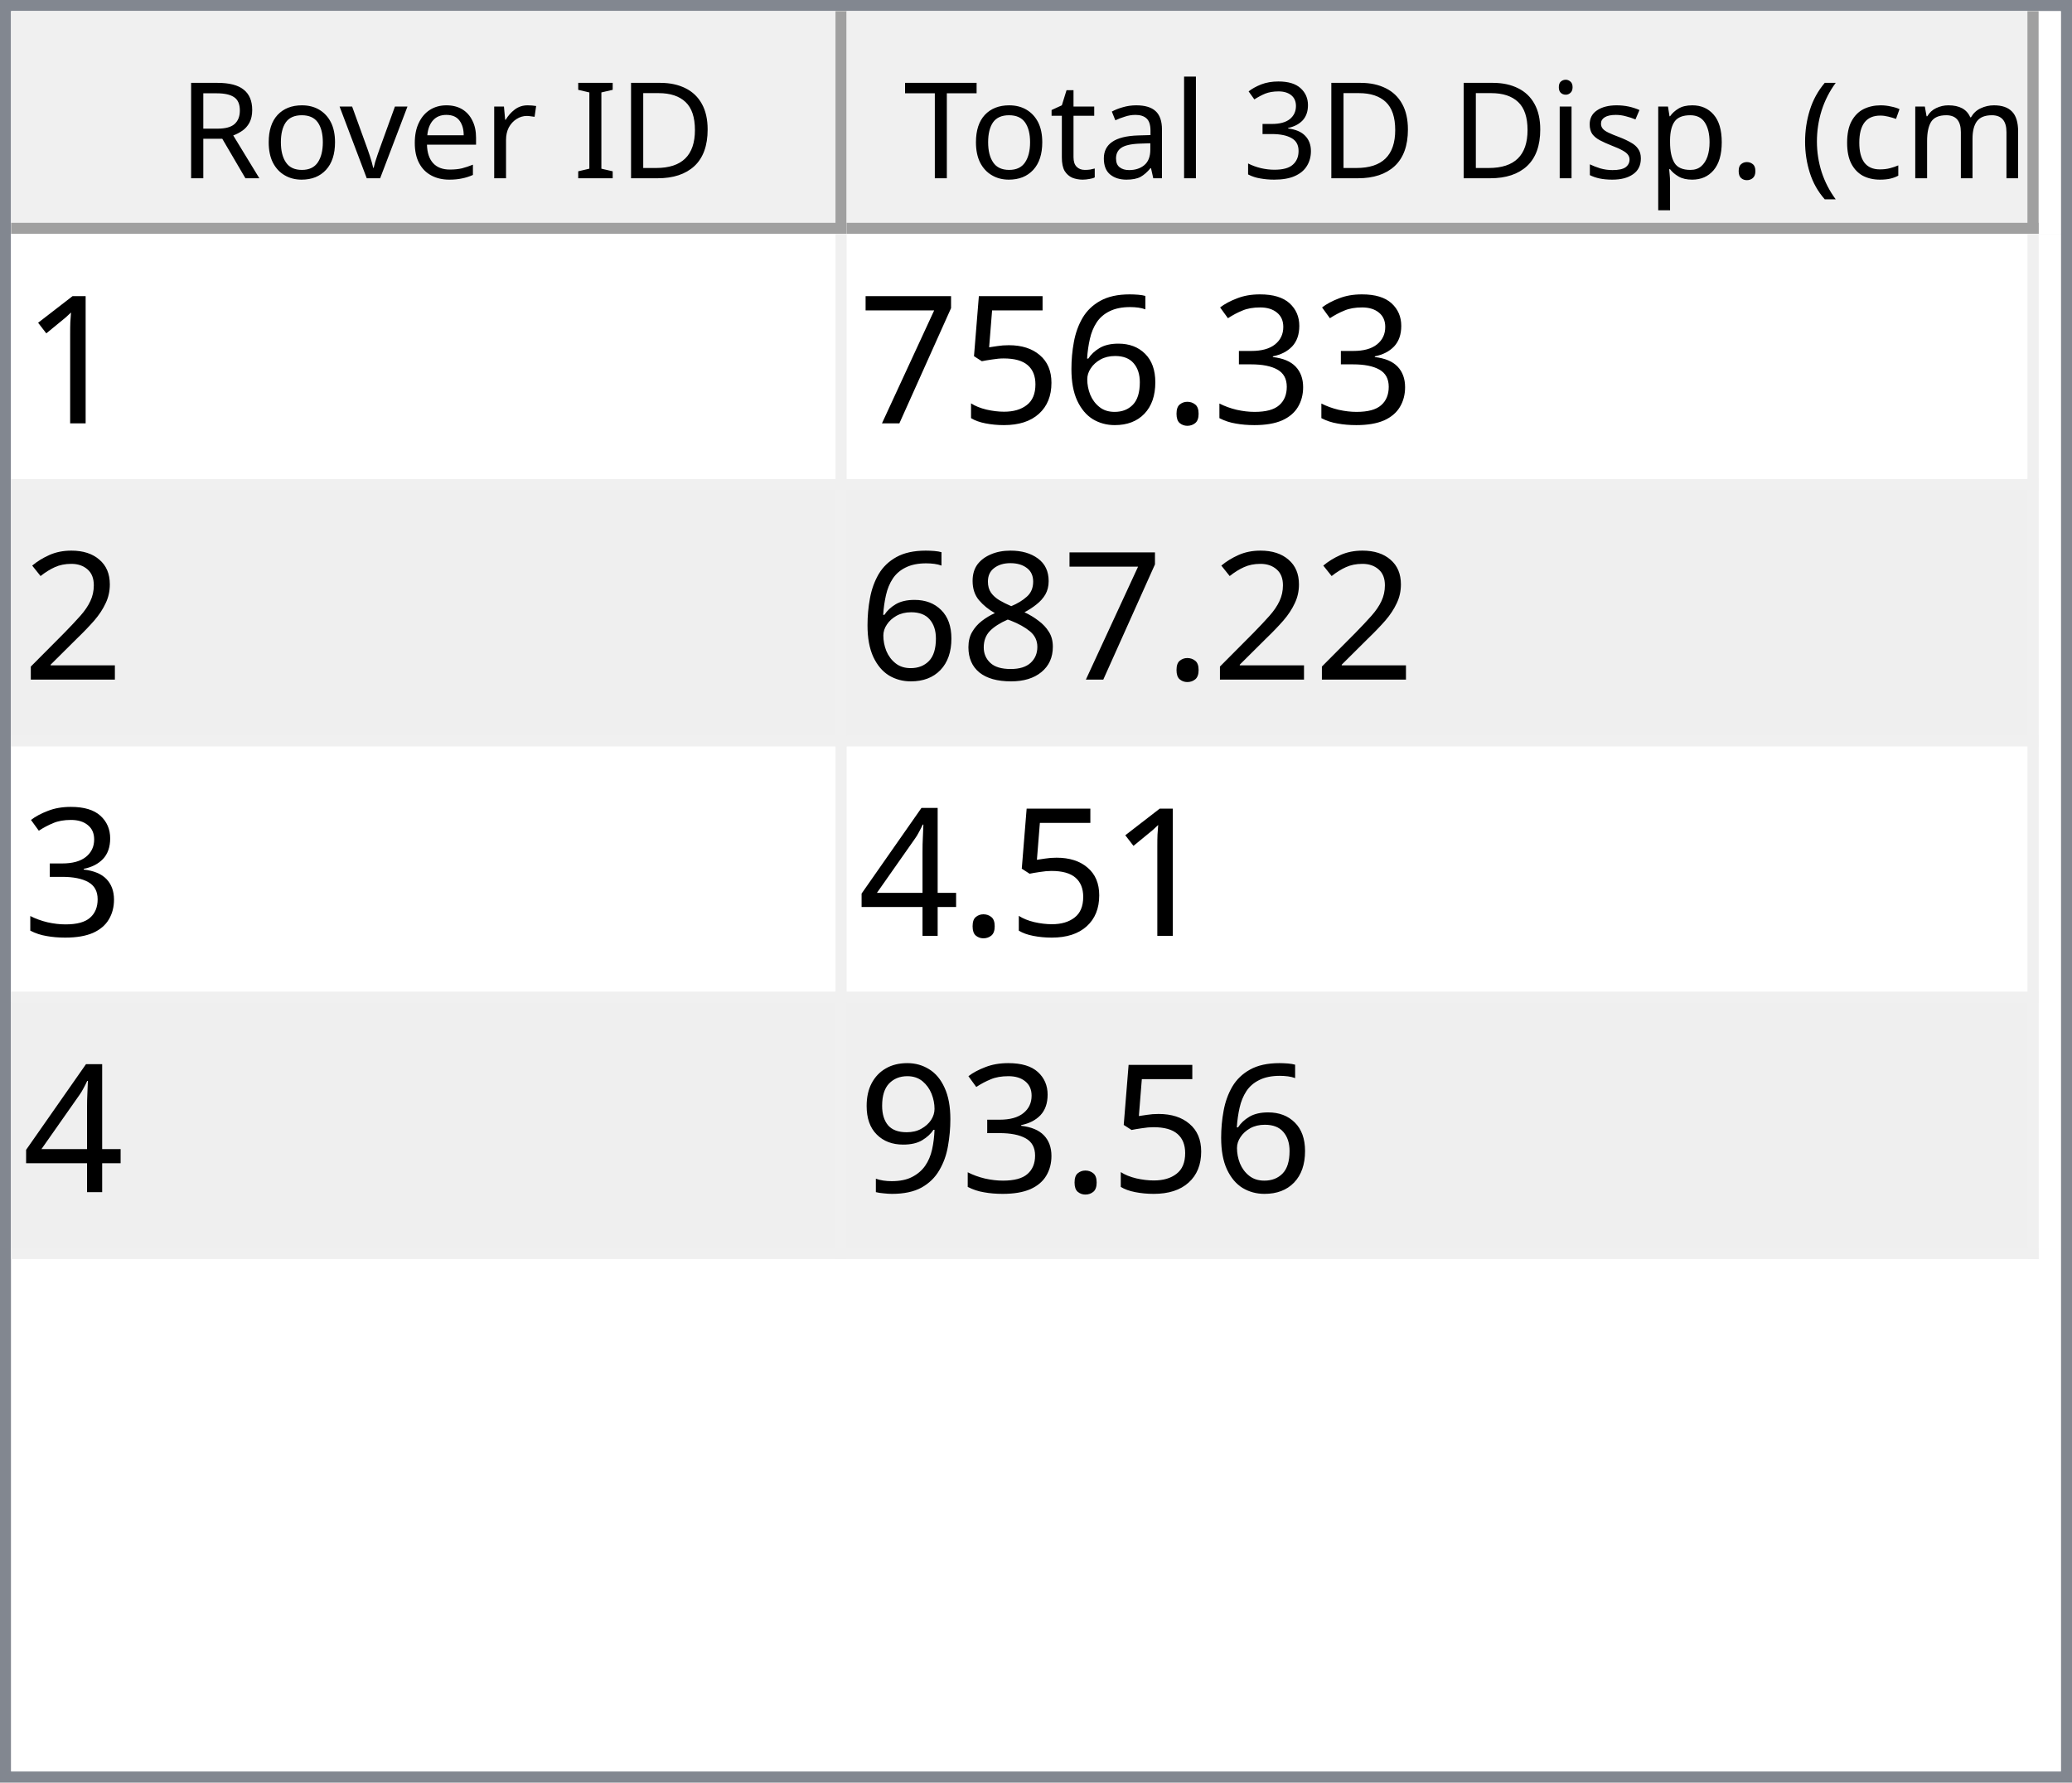
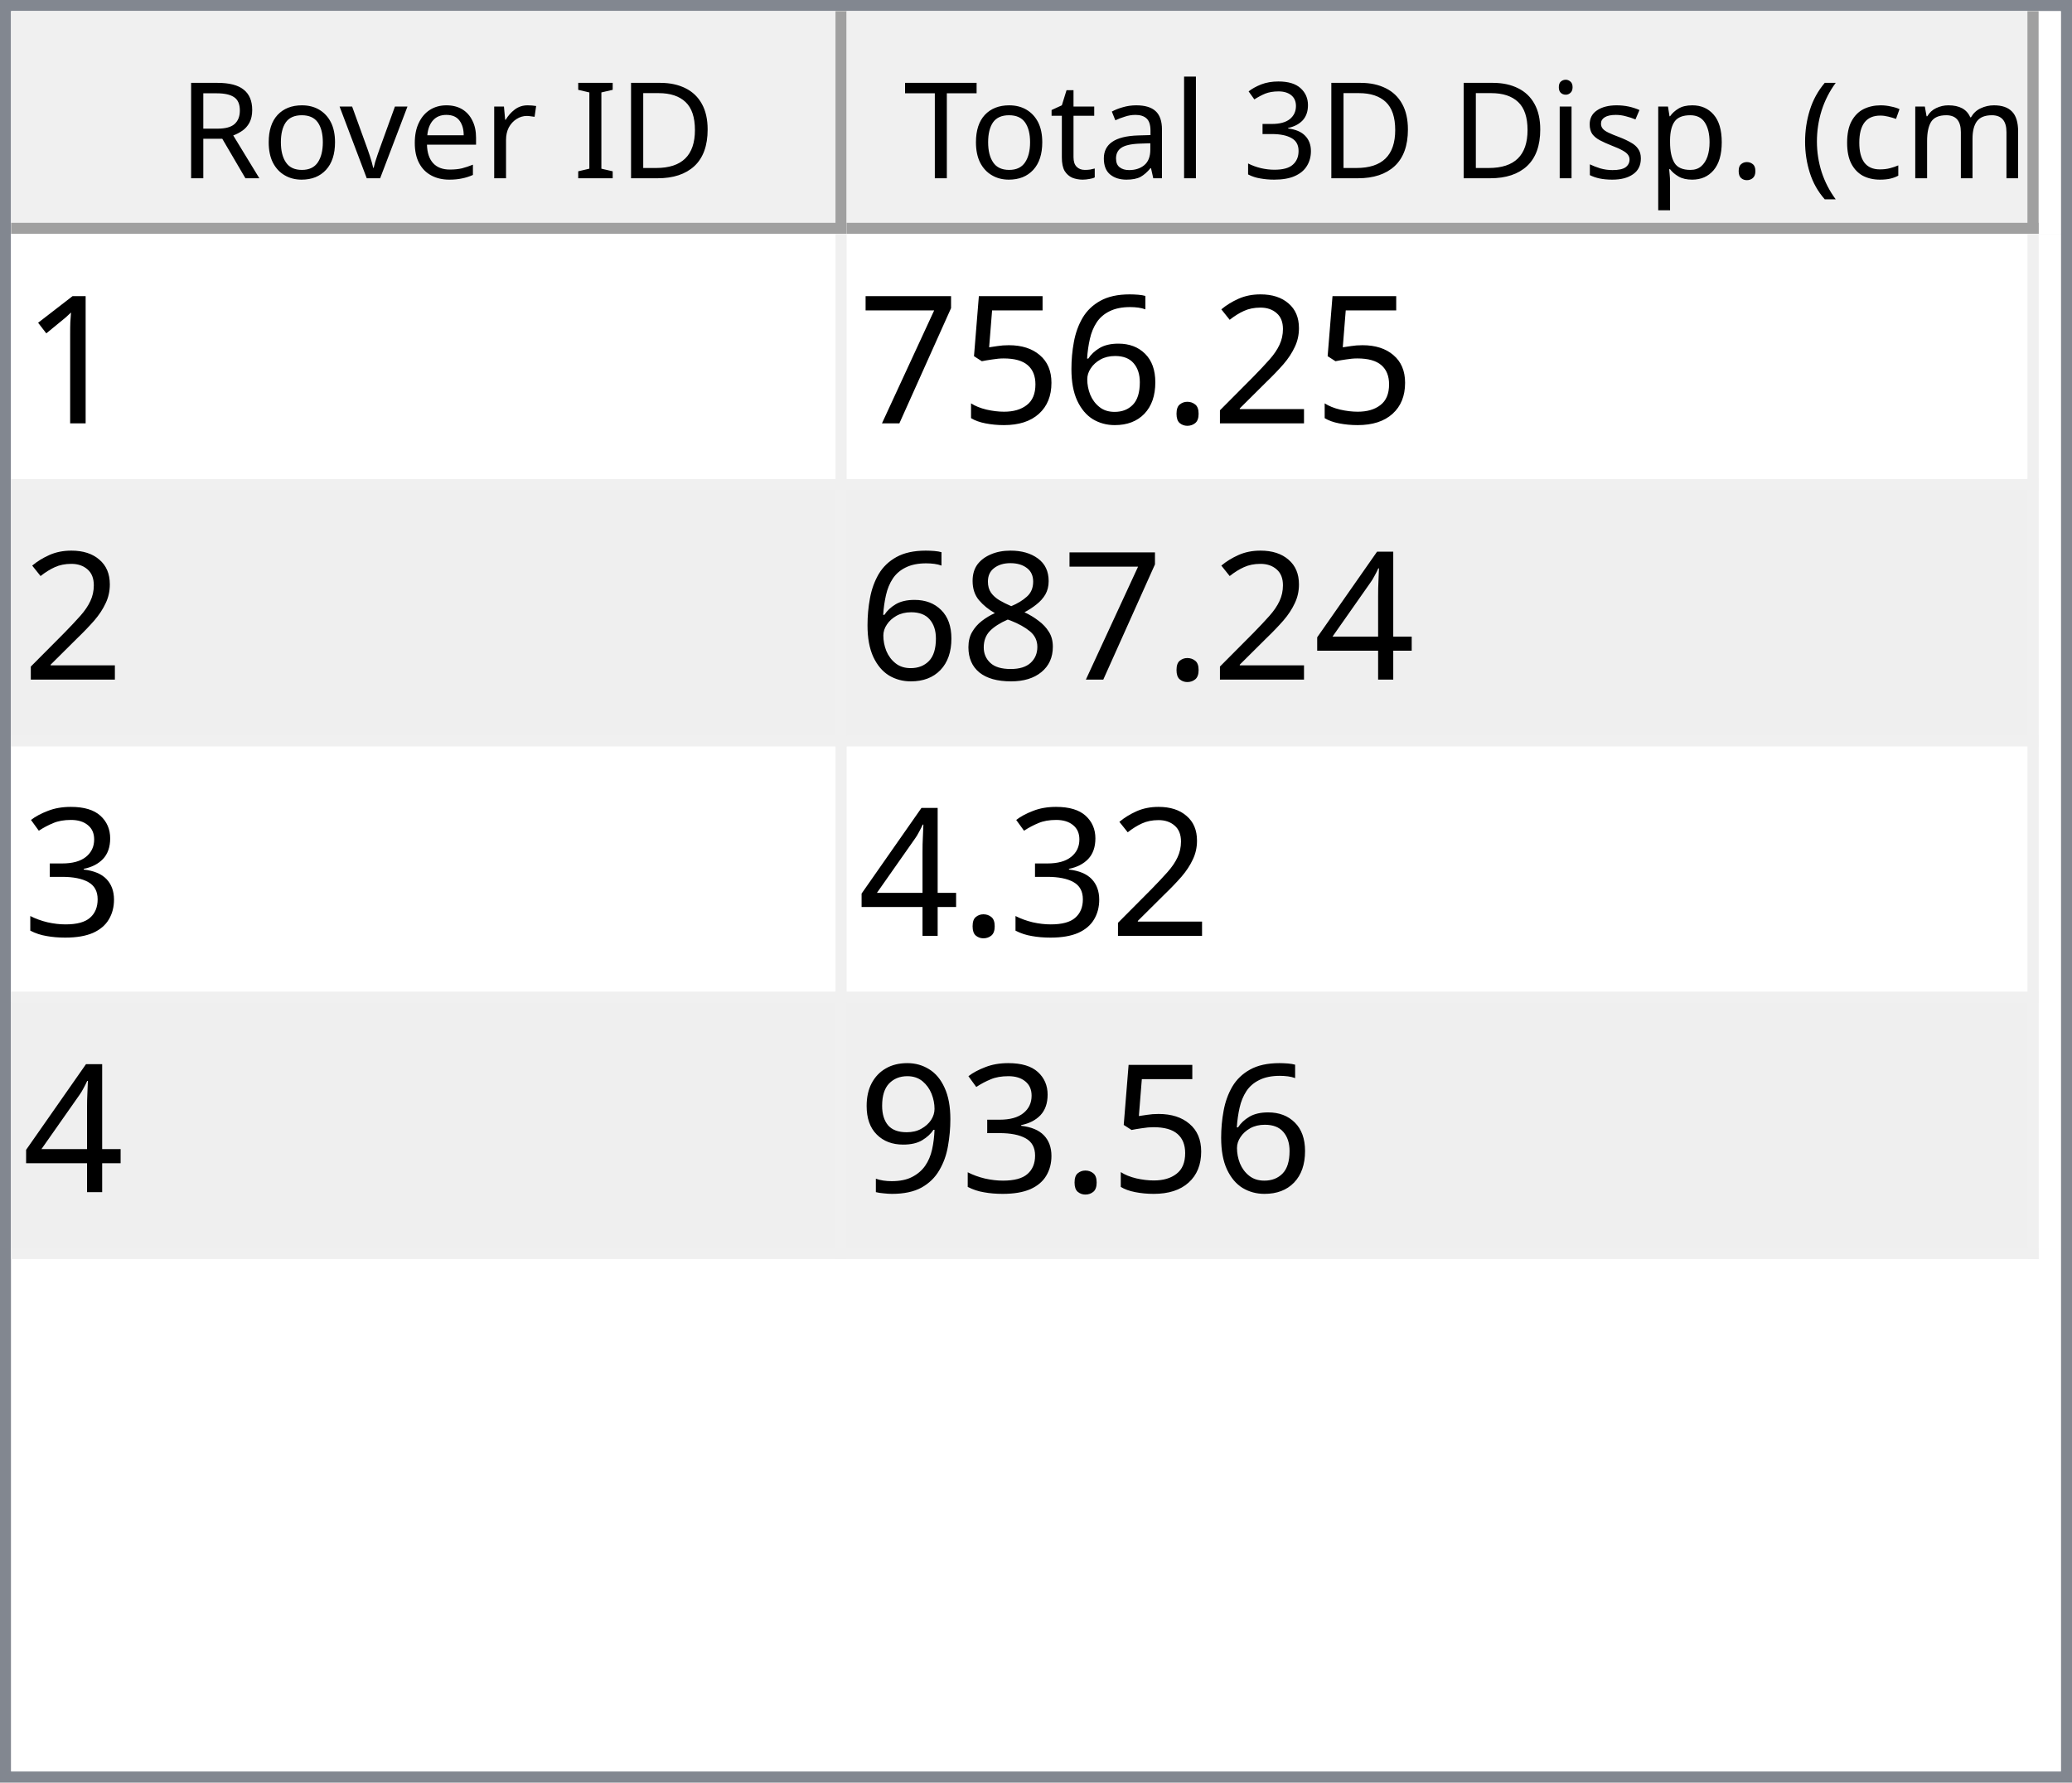
<svg xmlns="http://www.w3.org/2000/svg" style="fill-opacity:1; color-rendering:auto; color-interpolation:auto; text-rendering:auto; stroke:black; stroke-linecap:square; stroke-miterlimit:10; shape-rendering:auto; stroke-opacity:1; fill:black; stroke-dasharray:none; font-weight:normal; stroke-width:1; font-family:'Dialog'; font-style:normal; stroke-linejoin:miter; font-size:12px; stroke-dashoffset:0; image-rendering:auto;" width="186" height="160">
  <defs id="genericDefs" />
  <g>
    <defs id="defs1">
      <clipPath clipPathUnits="userSpaceOnUse" id="clipPath1">
        <path d="M0 0 L186 0 L186 160 L0 160 L0 0 Z" />
      </clipPath>
      <clipPath clipPathUnits="userSpaceOnUse" id="clipPath2">
        <path d="M0 0 L0 160 L186 160 L186 0 Z" />
      </clipPath>
      <clipPath clipPathUnits="userSpaceOnUse" id="clipPath3">
        <path d="M0 0 L0 20 L184 20 L184 0 Z" />
      </clipPath>
      <clipPath clipPathUnits="userSpaceOnUse" id="clipPath4">
        <path d="M0 0 L0 20 L75 20 L75 0 Z" />
      </clipPath>
      <clipPath clipPathUnits="userSpaceOnUse" id="clipPath5">
        <path d="M1 1 L1 19 L74 19 L74 1 Z" />
      </clipPath>
      <clipPath clipPathUnits="userSpaceOnUse" id="clipPath6">
        <path d="M0 0 L0 18 L73 18 L73 0 Z" />
      </clipPath>
      <clipPath clipPathUnits="userSpaceOnUse" id="clipPath7">
        <path d="M-0.5 -0.5 L-0.5 19.5 L74.5 19.5 L74.5 -0.5 Z" />
      </clipPath>
      <clipPath clipPathUnits="userSpaceOnUse" id="clipPath8">
        <path d="M0 0 L0 20 L107 20 L107 0 Z" />
      </clipPath>
      <clipPath clipPathUnits="userSpaceOnUse" id="clipPath9">
        <path d="M1 1 L1 19 L106 19 L106 1 Z" />
      </clipPath>
      <clipPath clipPathUnits="userSpaceOnUse" id="clipPath10">
        <path d="M0 0 L0 18 L105 18 L105 0 Z" />
      </clipPath>
      <clipPath clipPathUnits="userSpaceOnUse" id="clipPath11">
        <path d="M-0.5 -0.5 L-0.5 19.5 L106.5 19.5 L106.5 -0.5 Z" />
      </clipPath>
      <clipPath clipPathUnits="userSpaceOnUse" id="clipPath12">
        <path d="M0 0 L0 138 L184 138 L184 0 Z" />
      </clipPath>
      <clipPath clipPathUnits="userSpaceOnUse" id="clipPath13">
        <path d="M0 0 L0 92 L182 92 L182 0 Z" />
      </clipPath>
      <clipPath clipPathUnits="userSpaceOnUse" id="clipPath14">
        <path d="M-0.5 -0.5 L-0.5 91.5 L181.5 91.5 L181.5 -0.5 Z" />
      </clipPath>
      <clipPath clipPathUnits="userSpaceOnUse" id="clipPath15">
        <path d="M0 0 L0 22 L74 22 L74 0 Z" />
      </clipPath>
      <clipPath clipPathUnits="userSpaceOnUse" id="clipPath16">
        <path d="M0 0 L0 22 L106 22 L106 0 Z" />
      </clipPath>
      <font horiz-adv-x="64.551" id="font1">
        <font-face ascent="107.91" descent="25.098" units-per-em="100" style="font-style:normal; font-family:Segoe UI; font-weight:normal;" />
        <missing-glyph horiz-adv-x="64.551" d="M8.109 0 L8.109 68.266 L56.453 68.266 L56.453 0 L8.109 0 ZM15.328 7.234 L49.219 7.234 L49.219 61.031 L15.328 61.031 L15.328 7.234 Z" />
        <glyph unicode="D" horiz-adv-x="70.117" d="M9.188 0 L9.188 70.016 L28.516 70.016 Q65.531 70.016 65.531 35.891 Q65.531 19.672 55.25 9.836 Q44.969 0 27.734 0 L9.188 0 ZM17.391 62.594 L17.391 7.422 L27.828 7.422 Q41.609 7.422 49.273 14.797 Q56.938 22.172 56.938 35.688 Q56.938 62.594 28.328 62.594 L17.391 62.594 Z" />
        <glyph unicode="I" horiz-adv-x="26.611" d="M17.391 0 L9.188 0 L9.188 70.016 L17.391 70.016 L17.391 0 Z" />
        <glyph unicode=" " horiz-adv-x="27.393" d="" />
        <glyph unicode="r" horiz-adv-x="34.766" d="M34.188 41.891 Q32.078 43.5 28.125 43.5 Q23 43.5 19.555 38.672 Q16.109 33.844 16.109 25.484 L16.109 0 L8.109 0 L8.109 50 L16.109 50 L16.109 39.703 L16.312 39.703 Q18.016 44.969 21.531 47.922 Q25.047 50.875 29.391 50.875 Q32.516 50.875 34.188 50.203 L34.188 41.891 Z" />
        <glyph unicode="e" horiz-adv-x="52.295" d="M48.297 23 L12.984 23 Q13.188 14.656 17.484 10.109 Q21.781 5.562 29.297 5.562 Q37.75 5.562 44.828 11.141 L44.828 3.609 Q38.234 -1.172 27.391 -1.172 Q16.797 -1.172 10.742 5.641 Q4.688 12.453 4.688 24.812 Q4.688 36.469 11.305 43.82 Q17.922 51.172 27.734 51.172 Q37.547 51.172 42.922 44.828 Q48.297 38.484 48.297 27.203 L48.297 23 ZM40.094 29.781 Q40.047 36.719 36.75 40.578 Q33.453 44.438 27.594 44.438 Q21.922 44.438 17.969 40.383 Q14.016 36.328 13.094 29.781 L40.094 29.781 Z" />
        <glyph unicode="v" horiz-adv-x="47.9" d="M47.406 50 L27.484 0 L19.625 0 L0.688 50 L9.469 50 L22.172 13.672 Q23.578 9.672 23.922 6.688 L24.125 6.688 Q24.609 10.453 25.688 13.484 L38.969 50 L47.406 50 Z" />
        <glyph unicode="o" horiz-adv-x="58.594" d="M29 -1.172 Q17.922 -1.172 11.305 5.836 Q4.688 12.844 4.688 24.422 Q4.688 37.016 11.57 44.094 Q18.453 51.172 30.172 51.172 Q41.359 51.172 47.633 44.289 Q53.906 37.406 53.906 25.203 Q53.906 13.234 47.141 6.031 Q40.375 -1.172 29 -1.172 ZM29.594 44.438 Q21.875 44.438 17.383 39.188 Q12.891 33.938 12.891 24.703 Q12.891 15.828 17.43 10.695 Q21.969 5.562 29.594 5.562 Q37.359 5.562 41.531 10.594 Q45.703 15.625 45.703 24.906 Q45.703 34.281 41.531 39.359 Q37.359 44.438 29.594 44.438 Z" />
        <glyph unicode="R" horiz-adv-x="59.814" d="M59.375 0 L49.609 0 L37.891 19.625 Q36.281 22.359 34.766 24.289 Q33.25 26.219 31.664 27.438 Q30.078 28.656 28.25 29.219 Q26.422 29.781 24.125 29.781 L17.391 29.781 L17.391 0 L9.188 0 L9.188 70.016 L30.078 70.016 Q34.672 70.016 38.555 68.867 Q42.438 67.719 45.289 65.375 Q48.141 63.031 49.758 59.547 Q51.375 56.062 51.375 51.375 Q51.375 47.703 50.273 44.656 Q49.172 41.609 47.148 39.211 Q45.125 36.812 42.266 35.133 Q39.406 33.453 35.844 32.516 L35.844 32.328 Q37.594 31.547 38.891 30.547 Q40.188 29.547 41.359 28.18 Q42.531 26.812 43.68 25.078 Q44.828 23.344 46.234 21.047 L59.375 0 ZM17.391 62.594 L17.391 37.203 L28.516 37.203 Q31.594 37.203 34.203 38.133 Q36.812 39.062 38.719 40.797 Q40.625 42.531 41.703 45.047 Q42.781 47.562 42.781 50.688 Q42.781 56.297 39.141 59.445 Q35.5 62.594 28.609 62.594 L17.391 62.594 Z" />
        <glyph unicode=")" horiz-adv-x="30.176" d="M8.297 -15.922 L1.172 -15.922 Q16.406 2.344 16.406 26.812 Q16.406 51.469 1.078 70.016 L8.297 70.016 Q23.531 52.156 23.531 26.703 Q23.531 1.375 8.297 -15.922 Z" />
        <glyph unicode="m" horiz-adv-x="86.133" d="M79.109 0 L71.094 0 L71.094 28.719 Q71.094 37.016 68.531 40.727 Q65.969 44.438 59.906 44.438 Q54.781 44.438 51.195 39.75 Q47.609 35.062 47.609 28.516 L47.609 0 L39.594 0 L39.594 29.688 Q39.594 44.438 28.219 44.438 Q22.953 44.438 19.531 40.016 Q16.109 35.594 16.109 28.516 L16.109 0 L8.109 0 L8.109 50 L16.109 50 L16.109 42.094 L16.312 42.094 Q21.625 51.172 31.844 51.172 Q36.969 51.172 40.773 48.312 Q44.578 45.453 46 40.828 Q51.562 51.172 62.594 51.172 Q79.109 51.172 79.109 30.812 L79.109 0 Z" />
        <glyph unicode="c" horiz-adv-x="46.191" d="M42.188 2.297 Q36.422 -1.172 28.516 -1.172 Q17.828 -1.172 11.258 5.789 Q4.688 12.75 4.688 23.828 Q4.688 36.188 11.766 43.68 Q18.844 51.172 30.672 51.172 Q37.25 51.172 42.281 48.734 L42.281 40.531 Q36.719 44.438 30.375 44.438 Q22.703 44.438 17.797 38.945 Q12.891 33.453 12.891 24.516 Q12.891 15.719 17.508 10.641 Q22.125 5.562 29.891 5.562 Q36.422 5.562 42.188 9.906 L42.188 2.297 Z" />
        <glyph unicode="(" horiz-adv-x="30.176" d="M29.109 -15.922 L21.969 -15.922 Q6.844 1.375 6.844 26.703 Q6.844 52.156 21.969 70.016 L29.203 70.016 Q13.875 51.469 13.875 26.812 Q13.875 2.344 29.109 -15.922 Z" />
        <glyph unicode="." horiz-adv-x="21.68" d="M10.891 -1.078 Q8.641 -1.078 7.055 0.539 Q5.469 2.156 5.469 4.391 Q5.469 6.641 7.055 8.273 Q8.641 9.906 10.891 9.906 Q13.188 9.906 14.797 8.273 Q16.406 6.641 16.406 4.391 Q16.406 2.156 14.797 0.539 Q13.188 -1.078 10.891 -1.078 Z" />
        <glyph unicode="p" horiz-adv-x="58.789" d="M16.312 7.234 L16.109 7.234 L16.109 -23 L8.109 -23 L8.109 50 L16.109 50 L16.109 41.219 L16.312 41.219 Q22.219 51.172 33.594 51.172 Q43.266 51.172 48.688 44.461 Q54.109 37.75 54.109 26.469 Q54.109 13.922 48 6.375 Q41.891 -1.172 31.297 -1.172 Q21.578 -1.172 16.312 7.234 ZM16.109 27.391 L16.109 20.406 Q16.109 14.203 20.141 9.883 Q24.172 5.562 30.375 5.562 Q37.641 5.562 41.773 11.133 Q45.906 16.703 45.906 26.609 Q45.906 34.969 42.047 39.703 Q38.188 44.438 31.594 44.438 Q24.609 44.438 20.359 39.578 Q16.109 34.719 16.109 27.391 Z" />
        <glyph unicode="s" horiz-adv-x="42.432" d="M5.078 1.812 L5.078 10.406 Q11.625 5.562 19.484 5.562 Q30.031 5.562 30.031 12.594 Q30.031 14.594 29.125 15.992 Q28.219 17.391 26.68 18.461 Q25.141 19.531 23.07 20.383 Q21 21.234 18.609 22.172 Q15.281 23.484 12.766 24.828 Q10.25 26.172 8.57 27.859 Q6.891 29.547 6.031 31.695 Q5.172 33.844 5.172 36.719 Q5.172 40.234 6.789 42.945 Q8.406 45.656 11.086 47.484 Q13.766 49.312 17.211 50.242 Q20.656 51.172 24.312 51.172 Q30.812 51.172 35.938 48.922 L35.938 40.828 Q30.422 44.438 23.25 44.438 Q21 44.438 19.195 43.922 Q17.391 43.406 16.094 42.477 Q14.797 41.547 14.086 40.258 Q13.375 38.969 13.375 37.406 Q13.375 35.453 14.086 34.133 Q14.797 32.812 16.164 31.789 Q17.531 30.766 19.484 29.938 Q21.438 29.109 23.922 28.125 Q27.25 26.859 29.883 25.516 Q32.516 24.172 34.375 22.484 Q36.234 20.797 37.234 18.602 Q38.234 16.406 38.234 13.375 Q38.234 9.672 36.602 6.938 Q34.969 4.203 32.234 2.398 Q29.5 0.594 25.93 -0.289 Q22.359 -1.172 18.453 -1.172 Q10.75 -1.172 5.078 1.812 Z" />
        <glyph unicode="i" horiz-adv-x="24.219" d="M12.203 62.703 Q10.062 62.703 8.547 64.164 Q7.031 65.625 7.031 67.875 Q7.031 70.125 8.547 71.609 Q10.062 73.094 12.203 73.094 Q14.406 73.094 15.945 71.609 Q17.484 70.125 17.484 67.875 Q17.484 65.719 15.945 64.211 Q14.406 62.703 12.203 62.703 ZM16.109 0 L8.109 0 L8.109 50 L16.109 50 L16.109 0 Z" />
        <glyph unicode="3" horiz-adv-x="53.906" d="M46.531 19.828 Q46.531 15.094 44.75 11.211 Q42.969 7.328 39.719 4.57 Q36.469 1.812 31.93 0.297 Q27.391 -1.219 21.922 -1.219 Q11.922 -1.219 6 2.594 L6 11.188 Q13.094 5.609 22.219 5.609 Q25.875 5.609 28.828 6.539 Q31.781 7.469 33.906 9.227 Q36.031 10.984 37.18 13.477 Q38.328 15.969 38.328 19.094 Q38.328 32.812 18.797 32.812 L12.984 32.812 L12.984 39.594 L18.5 39.594 Q35.797 39.594 35.797 52.484 Q35.797 64.406 22.609 64.406 Q15.188 64.406 8.688 59.422 L8.688 67.188 Q15.375 71.188 24.609 71.188 Q29 71.188 32.57 69.969 Q36.141 68.75 38.68 66.555 Q41.219 64.359 42.609 61.281 Q44 58.203 44 54.5 Q44 40.672 30.031 36.719 L30.031 36.531 Q33.594 36.141 36.625 34.797 Q39.656 33.453 41.852 31.305 Q44.047 29.156 45.289 26.25 Q46.531 23.344 46.531 19.828 Z" />
        <glyph unicode="l" horiz-adv-x="24.219" d="M16.109 0 L8.109 0 L8.109 74.031 L16.109 74.031 L16.109 0 Z" />
        <glyph unicode="a" horiz-adv-x="50.879" d="M43.891 0 L35.891 0 L35.891 7.812 L35.688 7.812 Q30.469 -1.172 20.312 -1.172 Q12.844 -1.172 8.617 2.781 Q4.391 6.734 4.391 13.281 Q4.391 27.297 20.906 29.594 L35.891 31.688 Q35.891 44.438 25.594 44.438 Q16.547 44.438 9.281 38.281 L9.281 46.484 Q16.656 51.172 26.266 51.172 Q43.891 51.172 43.891 32.516 L43.891 0 ZM35.891 25.297 L23.828 23.641 Q18.266 22.859 15.43 20.875 Q12.594 18.891 12.594 13.875 Q12.594 10.203 15.211 7.883 Q17.828 5.562 22.172 5.562 Q28.125 5.562 32.008 9.742 Q35.891 13.922 35.891 20.312 L35.891 25.297 Z" />
        <glyph unicode="t" horiz-adv-x="33.887" d="M31.297 0.484 Q28.469 -1.078 23.828 -1.078 Q10.688 -1.078 10.688 13.578 L10.688 43.172 L2.094 43.172 L2.094 50 L10.688 50 L10.688 62.203 L18.703 64.797 L18.703 50 L31.297 50 L31.297 43.172 L18.703 43.172 L18.703 14.984 Q18.703 9.969 20.414 7.82 Q22.125 5.672 26.078 5.672 Q29.109 5.672 31.297 7.328 L31.297 0.484 Z" />
        <glyph unicode="T" horiz-adv-x="52.393" d="M50.594 62.594 L30.375 62.594 L30.375 0 L22.172 0 L22.172 62.594 L2 62.594 L2 70.016 L50.594 70.016 L50.594 62.594 Z" />
      </font>
      <font horiz-adv-x="75.0" id="font2">
        <font-face ascent="100.537" descent="21.973" units-per-em="100" style="font-style:normal; font-family:sans-serif; font-weight:normal;" />
        <missing-glyph horiz-adv-x="75.0" d="M12.5 0 L12.5 62.5 L62.5 62.5 L62.5 0 L12.5 0 ZM14.062 1.562 L60.938 1.562 L60.938 60.938 L14.062 60.938 L14.062 1.562 Z" />
        <glyph unicode="1" horiz-adv-x="55.615" d="M37.25 0 L28.469 0 L28.469 56 Q25.297 52.984 20.141 49.953 Q14.984 46.922 10.891 45.406 L10.891 53.906 Q18.266 57.375 23.781 62.305 Q29.297 67.234 31.594 71.875 L37.25 71.875 L37.25 0 Z" />
-         <glyph unicode="3" horiz-adv-x="55.615" d="M4.203 18.891 L12.984 20.062 Q14.5 12.594 18.141 9.297 Q21.781 6 27 6 Q33.203 6 37.477 10.297 Q41.75 14.594 41.75 20.953 Q41.75 27 37.797 30.93 Q33.844 34.859 27.734 34.859 Q25.25 34.859 21.531 33.891 L22.516 41.609 Q23.391 41.5 23.922 41.5 Q29.547 41.5 34.039 44.43 Q38.531 47.359 38.531 53.469 Q38.531 58.297 35.258 61.477 Q31.984 64.656 26.812 64.656 Q21.688 64.656 18.266 61.43 Q14.844 58.203 13.875 51.766 L5.078 53.328 Q6.688 62.156 12.398 67.016 Q18.109 71.875 26.609 71.875 Q32.469 71.875 37.398 69.359 Q42.328 66.844 44.945 62.5 Q47.562 58.156 47.562 53.266 Q47.562 48.641 45.07 44.828 Q42.578 41.016 37.703 38.766 Q44.047 37.312 47.562 32.695 Q51.078 28.078 51.078 21.141 Q51.078 11.766 44.242 5.25 Q37.406 -1.266 26.953 -1.266 Q17.531 -1.266 11.305 4.352 Q5.078 9.969 4.203 18.891 Z" />
+         <glyph unicode="2" horiz-adv-x="55.615" d="M50.344 8.453 L50.344 0 L3.031 0 Q2.938 3.172 4.047 6.109 Q5.859 10.938 9.836 15.625 Q13.812 20.312 21.344 26.469 Q33.016 36.031 37.117 41.625 Q41.219 47.219 41.219 52.203 Q41.219 57.422 37.477 61.008 Q33.734 64.594 27.734 64.594 Q21.391 64.594 17.578 60.789 Q13.766 56.984 13.719 50.25 L4.688 51.172 Q5.609 61.281 11.664 66.578 Q17.719 71.875 27.938 71.875 Q38.234 71.875 44.242 66.164 Q50.25 60.453 50.25 52 Q50.25 47.703 48.492 43.555 Q46.734 39.406 42.656 34.812 Q38.578 30.219 29.109 22.219 Q21.188 15.578 18.945 13.211 Q16.703 10.844 15.234 8.453 L50.344 8.453 Z" />
        <glyph unicode="." horiz-adv-x="27.783" d="M9.078 0 L9.078 10.016 L19.094 10.016 L19.094 0 L9.078 0 Z" />
        <glyph unicode="6" horiz-adv-x="55.615" d="M49.75 54.047 L41.016 53.375 Q39.844 58.547 37.703 60.891 Q34.125 64.656 28.906 64.656 Q24.703 64.656 21.531 62.312 Q17.391 59.281 14.992 53.469 Q12.594 47.656 12.5 36.922 Q15.672 41.75 20.266 44.094 Q24.859 46.438 29.891 46.438 Q38.672 46.438 44.852 39.969 Q51.031 33.5 51.031 23.25 Q51.031 16.5 48.125 10.719 Q45.219 4.938 40.141 1.859 Q35.062 -1.219 28.609 -1.219 Q17.625 -1.219 10.695 6.859 Q3.766 14.938 3.766 33.5 Q3.766 54.25 11.422 63.672 Q18.109 71.875 29.438 71.875 Q37.891 71.875 43.289 67.141 Q48.688 62.406 49.75 54.047 ZM13.875 23.188 Q13.875 18.656 15.797 14.508 Q17.719 10.359 21.188 8.18 Q24.656 6 28.469 6 Q34.031 6 38.039 10.492 Q42.047 14.984 42.047 22.703 Q42.047 30.125 38.086 34.398 Q34.125 38.672 28.125 38.672 Q22.172 38.672 18.023 34.398 Q13.875 30.125 13.875 23.188 Z" />
        <glyph unicode="5" horiz-adv-x="55.615" d="M4.156 18.75 L13.375 19.531 Q14.406 12.797 18.141 9.398 Q21.875 6 27.156 6 Q33.5 6 37.891 10.789 Q42.281 15.578 42.281 23.484 Q42.281 31 38.062 35.352 Q33.844 39.703 27 39.703 Q22.75 39.703 19.336 37.773 Q15.922 35.844 13.969 32.766 L5.719 33.844 L12.641 70.609 L48.25 70.609 L48.25 62.203 L19.672 62.203 L15.828 42.969 Q22.266 47.469 29.344 47.469 Q38.719 47.469 45.164 40.969 Q51.609 34.469 51.609 24.266 Q51.609 14.547 45.953 7.469 Q39.062 -1.219 27.156 -1.219 Q17.391 -1.219 11.211 4.25 Q5.031 9.719 4.156 18.75 Z" />
        <glyph unicode="7" horiz-adv-x="55.615" d="M4.734 62.203 L4.734 70.656 L51.078 70.656 L51.078 63.812 Q44.234 56.547 37.523 44.484 Q30.812 32.422 27.156 19.672 Q24.516 10.688 23.781 0 L14.75 0 Q14.891 8.453 18.062 20.414 Q21.234 32.375 27.172 43.484 Q33.109 54.594 39.797 62.203 L4.734 62.203 Z" />
-         <glyph unicode="2" horiz-adv-x="55.615" d="M50.344 8.453 L50.344 0 L3.031 0 Q2.938 3.172 4.047 6.109 Q5.859 10.938 9.836 15.625 Q13.812 20.312 21.344 26.469 Q33.016 36.031 37.117 41.625 Q41.219 47.219 41.219 52.203 Q41.219 57.422 37.477 61.008 Q33.734 64.594 27.734 64.594 Q21.391 64.594 17.578 60.789 Q13.766 56.984 13.719 50.25 L4.688 51.172 Q5.609 61.281 11.664 66.578 Q17.719 71.875 27.938 71.875 Q38.234 71.875 44.242 66.164 Q50.25 60.453 50.25 52 Q50.25 47.703 48.492 43.555 Q46.734 39.406 42.656 34.812 Q38.578 30.219 29.109 22.219 Q21.188 15.578 18.945 13.211 Q16.703 10.844 15.234 8.453 L50.344 8.453 Z" />
+         <glyph unicode="4" horiz-adv-x="55.615" d="M32.328 0 L32.328 17.141 L1.266 17.141 L1.266 25.203 L33.938 71.578 L41.109 71.578 L41.109 25.203 L50.781 25.203 L50.781 17.141 L41.109 17.141 L41.109 0 L32.328 0 ZM32.328 25.203 L32.328 57.469 L9.906 25.203 L32.328 25.203 Z" />
        <glyph unicode="8" horiz-adv-x="55.615" d="M17.672 38.812 Q12.203 40.828 9.57 44.539 Q6.938 48.25 6.938 53.422 Q6.938 61.234 12.555 66.555 Q18.172 71.875 27.484 71.875 Q36.859 71.875 42.578 66.43 Q48.297 60.984 48.297 53.172 Q48.297 48.188 45.68 44.508 Q43.062 40.828 37.75 38.812 Q44.344 36.672 47.781 31.883 Q51.219 27.094 51.219 20.453 Q51.219 11.281 44.727 5.031 Q38.234 -1.219 27.641 -1.219 Q17.047 -1.219 10.547 5.055 Q4.047 11.328 4.047 20.703 Q4.047 27.688 7.594 32.398 Q11.141 37.109 17.672 38.812 ZM15.922 53.719 Q15.922 48.641 19.195 45.414 Q22.469 42.188 27.688 42.188 Q32.766 42.188 36.016 45.383 Q39.266 48.578 39.266 53.219 Q39.266 58.062 35.914 61.359 Q32.562 64.656 27.594 64.656 Q22.562 64.656 19.242 61.43 Q15.922 58.203 15.922 53.719 ZM13.094 20.656 Q13.094 16.891 14.875 13.375 Q16.656 9.859 20.172 7.93 Q23.688 6 27.734 6 Q34.031 6 38.133 10.055 Q42.234 14.109 42.234 20.359 Q42.234 26.703 38.016 30.859 Q33.797 35.016 27.438 35.016 Q21.234 35.016 17.164 30.914 Q13.094 26.812 13.094 20.656 Z" />
-         <glyph unicode="4" horiz-adv-x="55.615" d="M32.328 0 L32.328 17.141 L1.266 17.141 L1.266 25.203 L33.938 71.578 L41.109 71.578 L41.109 25.203 L50.781 25.203 L50.781 17.141 L41.109 17.141 L41.109 0 L32.328 0 ZM32.328 25.203 L32.328 57.469 L9.906 25.203 L32.328 25.203 Z" />
+         <glyph unicode="3" horiz-adv-x="55.615" d="M4.203 18.891 L12.984 20.062 Q14.5 12.594 18.141 9.297 Q21.781 6 27 6 Q33.203 6 37.477 10.297 Q41.75 14.594 41.75 20.953 Q41.75 27 37.797 30.93 Q33.844 34.859 27.734 34.859 Q25.25 34.859 21.531 33.891 L22.516 41.609 Q23.391 41.5 23.922 41.5 Q29.547 41.5 34.039 44.43 Q38.531 47.359 38.531 53.469 Q38.531 58.297 35.258 61.477 Q31.984 64.656 26.812 64.656 Q21.688 64.656 18.266 61.43 Q14.844 58.203 13.875 51.766 L5.078 53.328 Q6.688 62.156 12.398 67.016 Q18.109 71.875 26.609 71.875 Q32.469 71.875 37.398 69.359 Q42.328 66.844 44.945 62.5 Q47.562 58.156 47.562 53.266 Q47.562 48.641 45.07 44.828 Q42.578 41.016 37.703 38.766 Q44.047 37.312 47.562 32.695 Q51.078 28.078 51.078 21.141 Q51.078 11.766 44.242 5.25 Q37.406 -1.266 26.953 -1.266 Q17.531 -1.266 11.305 4.352 Q5.078 9.969 4.203 18.891 Z" />
        <glyph unicode="9" horiz-adv-x="55.615" d="M5.469 16.547 L13.922 17.328 Q14.984 11.375 18.016 8.688 Q21.047 6 25.781 6 Q29.828 6 32.883 7.859 Q35.938 9.719 37.891 12.82 Q39.844 15.922 41.164 21.195 Q42.484 26.469 42.484 31.938 Q42.484 32.516 42.438 33.688 Q39.797 29.5 35.234 26.883 Q30.672 24.266 25.344 24.266 Q16.453 24.266 10.305 30.711 Q4.156 37.156 4.156 47.703 Q4.156 58.594 10.578 65.234 Q17 71.875 26.656 71.875 Q33.641 71.875 39.43 68.117 Q45.219 64.359 48.219 57.398 Q51.219 50.438 51.219 37.25 Q51.219 23.531 48.242 15.406 Q45.266 7.281 39.383 3.031 Q33.5 -1.219 25.594 -1.219 Q17.188 -1.219 11.867 3.445 Q6.547 8.109 5.469 16.547 ZM41.453 48.141 Q41.453 55.719 37.43 60.156 Q33.406 64.594 27.734 64.594 Q21.875 64.594 17.531 59.812 Q13.188 55.031 13.188 47.406 Q13.188 40.578 17.312 36.305 Q21.438 32.031 27.484 32.031 Q33.594 32.031 37.523 36.305 Q41.453 40.578 41.453 48.141 Z" />
      </font>
    </defs>
    <g style="fill:white; stroke:white;">
      <rect x="0" y="0" width="186" style="clip-path:url(#clipPath1); stroke:none;" height="160" />
    </g>
    <g style="fill:white; text-rendering:optimizeSpeed; color-rendering:optimizeSpeed; image-rendering:optimizeSpeed; shape-rendering:crispEdges; stroke:white; color-interpolation:sRGB;">
      <rect x="0" width="186" height="160" y="0" style="stroke:none;" />
      <path style="stroke:none;" d="M0 160 L186 160 L186 0 L0 0 Z" />
    </g>
    <g style="fill:rgb(240,240,240); font-family:'Segoe UI'; stroke:rgb(240,240,240);">
      <rect x="0" y="0" width="186" style="clip-path:url(#clipPath2); stroke:none;" height="160" />
    </g>
    <g style="fill:rgb(130,135,144); font-family:'Segoe UI'; stroke:rgb(130,135,144);">
      <path d="M0 0 L186 0 L186 160 L0 160 L0 0 ZM1 1 L185 1 L185 159 L1 159 L1 1 Z" style="fill-rule:evenodd; clip-path:url(#clipPath2); stroke:none;" />
    </g>
    <g style="fill:white; font-family:'Segoe UI'; stroke:white;" transform="translate(1,1)">
      <rect x="0" y="0" width="184" style="clip-path:url(#clipPath3); stroke:none;" height="20" />
    </g>
    <g style="fill:rgb(240,240,240); font-family:'Segoe UI'; stroke:rgb(240,240,240);" transform="translate(1,1)">
      <rect x="0" y="0" width="75" style="clip-path:url(#clipPath4); stroke:none;" height="20" />
    </g>
    <g style="font-family:'Segoe UI';" transform="translate(2,2)">
      <text x="14" xml:space="preserve" y="14" style="clip-path:url(#clipPath6); stroke:none;">Rover ID</text>
    </g>
    <g style="fill:rgb(160,160,160); font-family:'Segoe UI'; stroke:rgb(160,160,160); stroke-linejoin:bevel;" transform="translate(1.5,1.5)">
      <line x1="74" x2="74" y1="0" style="fill:none; clip-path:url(#clipPath7);" y2="19" />
    </g>
    <g style="fill:rgb(160,160,160); font-family:'Segoe UI'; stroke:rgb(160,160,160); stroke-linejoin:bevel;" transform="matrix(1,0,0,1,1,1) translate(0.5,0.5)">
      <line x1="0" x2="74" y1="19" style="fill:none; clip-path:url(#clipPath7);" y2="19" />
    </g>
    <g style="fill:rgb(240,240,240); font-family:'Segoe UI'; stroke:rgb(240,240,240);" transform="translate(76,1)">
      <rect x="0" y="0" width="107" style="clip-path:url(#clipPath8); stroke:none;" height="20" />
    </g>
    <g style="font-family:'Segoe UI';" transform="translate(77,2)">
      <text x="1" xml:space="preserve" y="14" style="clip-path:url(#clipPath10); stroke:none;"> Total 3D Disp. (cm)</text>
    </g>
    <g style="fill:rgb(160,160,160); font-family:'Segoe UI'; stroke:rgb(160,160,160); stroke-linejoin:bevel;" transform="translate(76.5,1.5)">
      <line x1="106" x2="106" y1="0" style="fill:none; clip-path:url(#clipPath11);" y2="19" />
    </g>
    <g style="fill:rgb(160,160,160); font-family:'Segoe UI'; stroke:rgb(160,160,160); stroke-linejoin:bevel;" transform="matrix(1,0,0,1,76,1) translate(0.5,0.5)">
      <line x1="0" x2="106" y1="19" style="fill:none; clip-path:url(#clipPath11);" y2="19" />
    </g>
    <g style="fill:white; font-family:'Segoe UI'; stroke:white;" transform="translate(1,21)">
      <rect x="0" y="0" width="184" style="clip-path:url(#clipPath12); stroke:none;" height="138" />
    </g>
    <g style="fill:rgb(240,240,240); font-size:16px; font-family:sans-serif; stroke:rgb(240,240,240);" transform="translate(1,21)">
      <rect x="0" y="0" width="182" style="clip-path:url(#clipPath13); stroke:none;" height="92" />
      <line transform="translate(0.5,0.5)" x1="0" x2="181" y1="22" style="clip-path:url(#clipPath14); fill:none; stroke-linejoin:bevel;" y2="22" />
    </g>
    <g transform="matrix(1,0,0,1,1,21) translate(0.5,0.5)" style="fill:rgb(240,240,240); font-size:16px; font-family:sans-serif; stroke:rgb(240,240,240); stroke-linejoin:bevel;">
      <line x1="0" x2="181" y1="45" style="fill:none; clip-path:url(#clipPath14);" y2="45" />
    </g>
    <g transform="matrix(1,0,0,1,1,21) translate(0.5,0.5)" style="fill:rgb(240,240,240); font-size:16px; font-family:sans-serif; stroke:rgb(240,240,240); stroke-linejoin:bevel;">
      <line x1="0" x2="181" y1="68" style="fill:none; clip-path:url(#clipPath14);" y2="68" />
    </g>
    <g transform="matrix(1,0,0,1,1,21) translate(0.5,0.5)" style="fill:rgb(240,240,240); font-size:16px; font-family:sans-serif; stroke:rgb(240,240,240); stroke-linejoin:bevel;">
      <line x1="0" x2="181" y1="91" style="fill:none; clip-path:url(#clipPath14);" y2="91" />
    </g>
    <g transform="matrix(1,0,0,1,1,21) translate(0.5,0.5)" style="fill:rgb(240,240,240); font-size:16px; font-family:sans-serif; stroke:rgb(240,240,240); stroke-linejoin:bevel;">
      <line x1="74" x2="74" y1="0" style="fill:none; clip-path:url(#clipPath14);" y2="91" />
    </g>
    <g transform="matrix(1,0,0,1,1,21) translate(0.5,0.5)" style="fill:rgb(240,240,240); font-size:16px; font-family:sans-serif; stroke:rgb(240,240,240); stroke-linejoin:bevel;">
      <line x1="181" x2="181" y1="0" style="fill:none; clip-path:url(#clipPath14);" y2="91" />
    </g>
    <g style="fill:white; font-size:16px; font-family:sans-serif; stroke:white;" transform="matrix(1,0,0,1,1,21)">
      <rect x="0" y="0" width="74" style="clip-path:url(#clipPath15); stroke:none;" height="22" />
      <text x="1" y="17" style="fill:black; clip-path:url(#clipPath15); stroke:none;" xml:space="preserve">1</text>
    </g>
    <g style="fill:white; font-size:16px; font-family:sans-serif; stroke:white;" transform="matrix(1,0,0,1,1,21) translate(75,0)">
      <rect x="0" y="0" width="106" style="clip-path:url(#clipPath16); stroke:none;" height="22" />
-       <text x="1" y="17" style="fill:black; clip-path:url(#clipPath16); stroke:none;" xml:space="preserve">756.33</text>
+       <text x="1" y="17" style="fill:black; clip-path:url(#clipPath16); stroke:none;" xml:space="preserve">756.25</text>
    </g>
    <g style="fill:rgb(239,239,239); font-size:16px; font-family:sans-serif; stroke:rgb(239,239,239);" transform="matrix(1,0,0,1,1,21) translate(0,23)">
      <rect x="0" y="0" width="74" style="clip-path:url(#clipPath15); stroke:none;" height="22" />
      <text x="1" y="17" style="fill:black; clip-path:url(#clipPath15); stroke:none;" xml:space="preserve">2</text>
    </g>
    <g style="fill:rgb(239,239,239); font-size:16px; font-family:sans-serif; stroke:rgb(239,239,239);" transform="matrix(1,0,0,1,1,21) translate(75,23)">
      <rect x="0" y="0" width="106" style="clip-path:url(#clipPath16); stroke:none;" height="22" />
-       <text x="1" y="17" style="fill:black; clip-path:url(#clipPath16); stroke:none;" xml:space="preserve">687.22</text>
+       <text x="1" y="17" style="fill:black; clip-path:url(#clipPath16); stroke:none;" xml:space="preserve">687.24</text>
    </g>
    <g style="fill:white; font-size:16px; font-family:sans-serif; stroke:white;" transform="matrix(1,0,0,1,1,21) translate(0,46)">
      <rect x="0" y="0" width="74" style="clip-path:url(#clipPath15); stroke:none;" height="22" />
      <text x="1" y="17" style="fill:black; clip-path:url(#clipPath15); stroke:none;" xml:space="preserve">3</text>
    </g>
    <g style="fill:white; font-size:16px; font-family:sans-serif; stroke:white;" transform="matrix(1,0,0,1,1,21) translate(75,46)">
      <rect x="0" y="0" width="106" style="clip-path:url(#clipPath16); stroke:none;" height="22" />
-       <text x="1" y="17" style="fill:black; clip-path:url(#clipPath16); stroke:none;" xml:space="preserve">4.51</text>
+       <text x="1" y="17" style="fill:black; clip-path:url(#clipPath16); stroke:none;" xml:space="preserve">4.32</text>
    </g>
    <g style="fill:rgb(239,239,239); font-size:16px; font-family:sans-serif; stroke:rgb(239,239,239);" transform="matrix(1,0,0,1,1,21) translate(0,69)">
      <rect x="0" y="0" width="74" style="clip-path:url(#clipPath15); stroke:none;" height="22" />
      <text x="1" y="17" style="fill:black; clip-path:url(#clipPath15); stroke:none;" xml:space="preserve">4</text>
    </g>
    <g style="fill:rgb(239,239,239); font-size:16px; font-family:sans-serif; stroke:rgb(239,239,239);" transform="matrix(1,0,0,1,1,21) translate(75,69)">
      <rect x="0" y="0" width="106" style="clip-path:url(#clipPath16); stroke:none;" height="22" />
      <text x="1" y="17" style="fill:black; clip-path:url(#clipPath16); stroke:none;" xml:space="preserve">93.56</text>
    </g>
  </g>
</svg>
